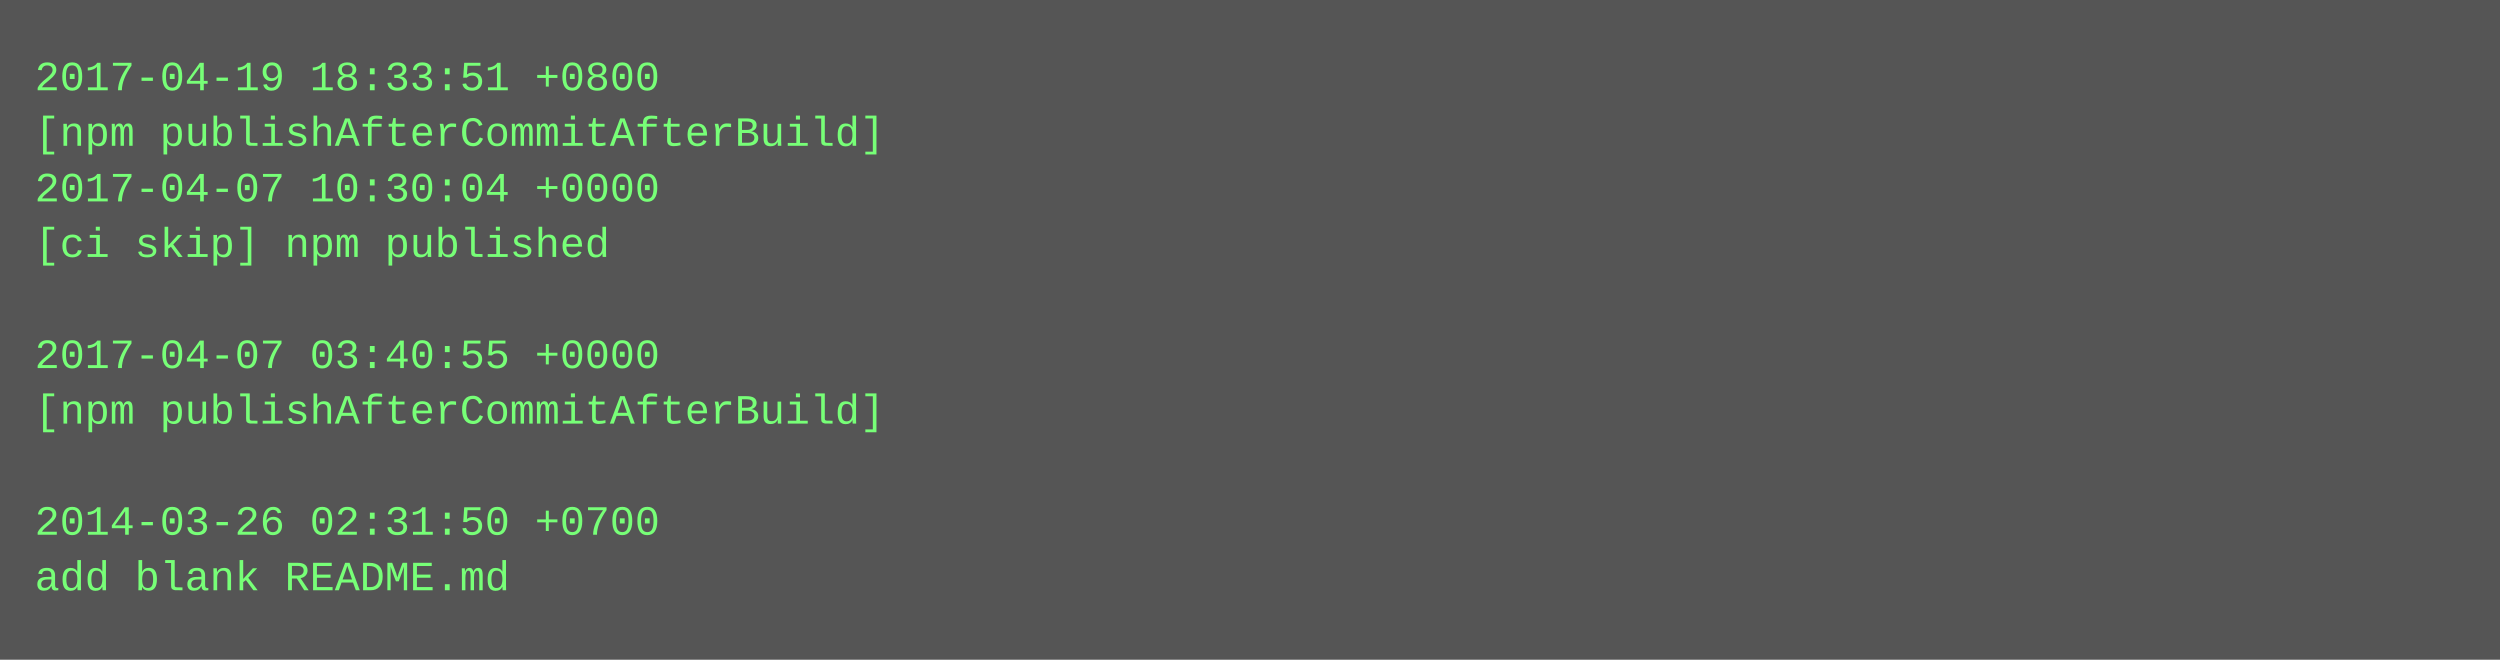
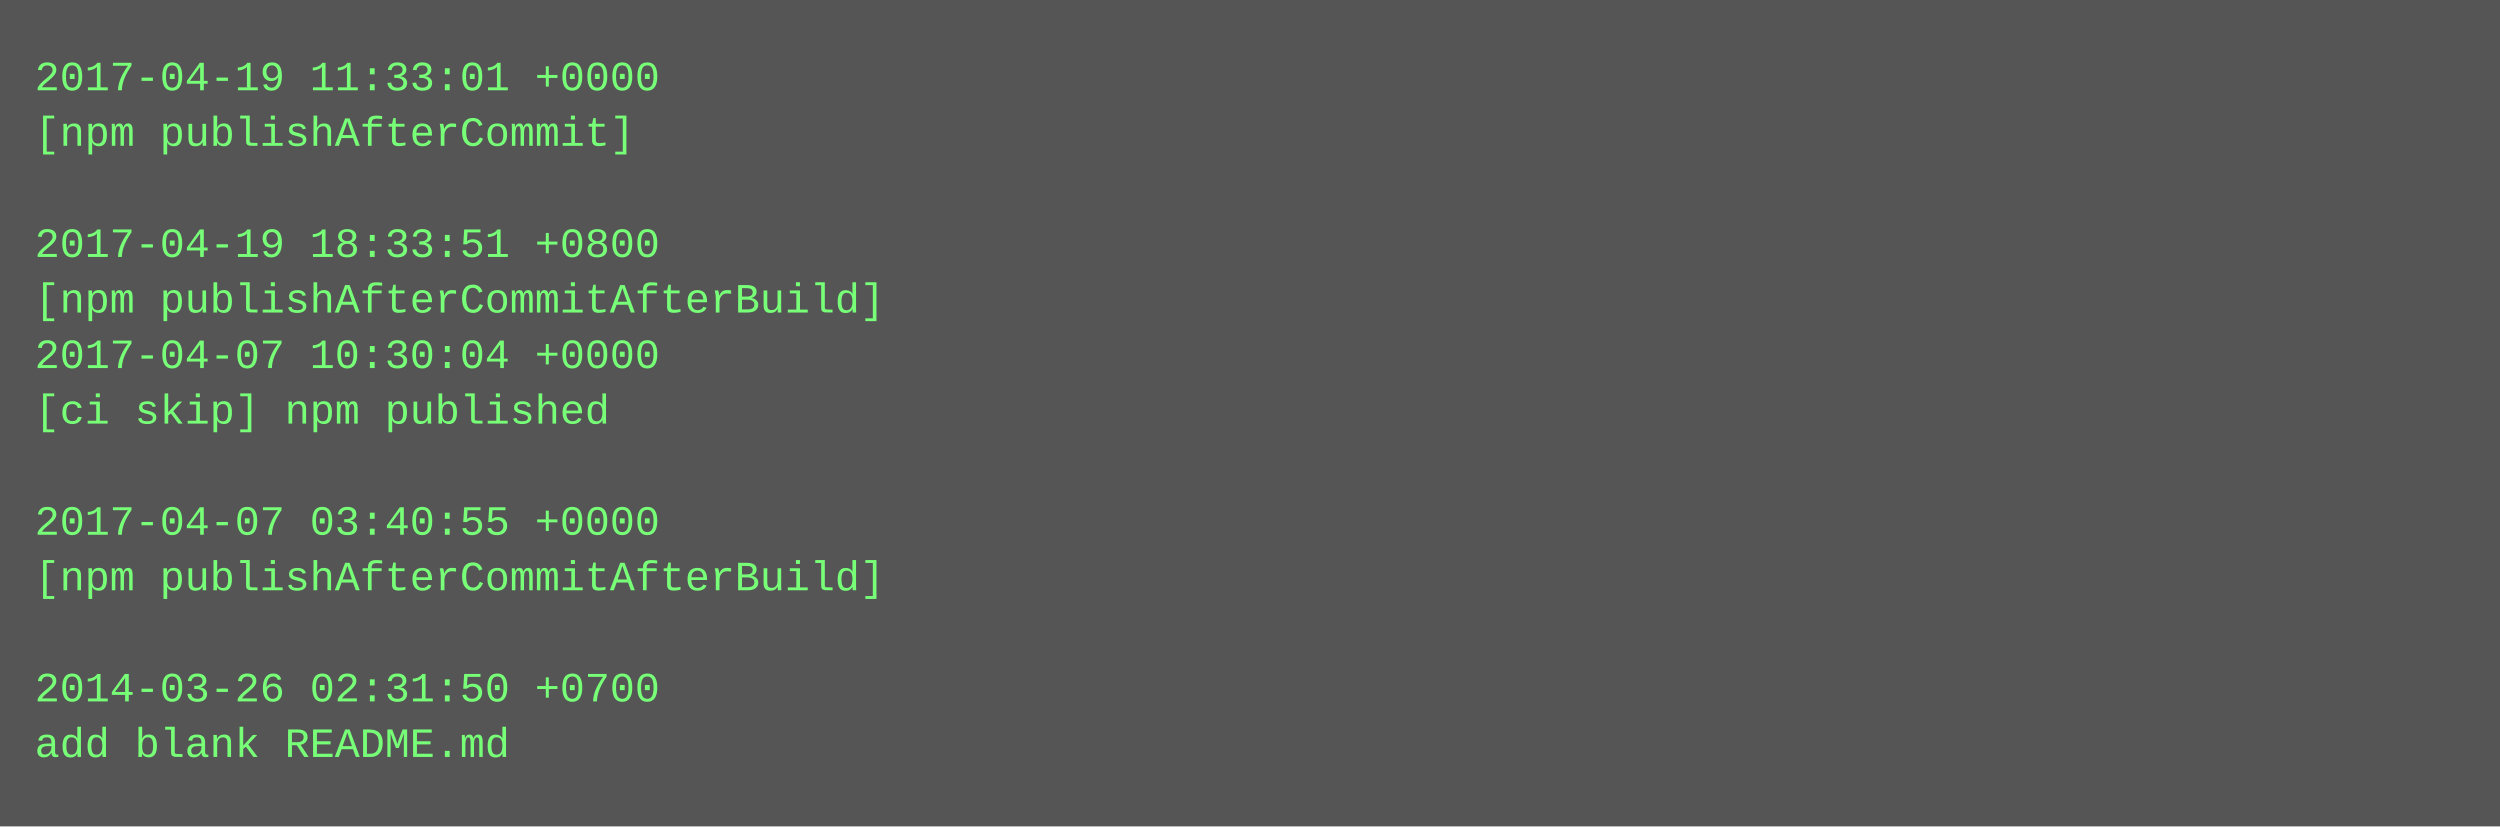
- <svg xmlns="http://www.w3.org/2000/svg" height="190" width="720">
-   <rect height="190" fill="#555" width="720" />
+ <svg xmlns="http://www.w3.org/2000/svg" height="238" width="720">
+   <rect height="238" fill="#555" width="720" />
  <text fill="#7f7" font-family="Courier New" font-size="12" xml:space="preserve">
-     <tspan x="10" y="26">2017-04-19 18:33:51 +0800</tspan>
-     <tspan x="10" y="42">[npm publishAfterCommitAfterBuild]</tspan>
-     <tspan x="10" y="58">2017-04-07 10:30:04 +0000</tspan>
-     <tspan x="10" y="74">[ci skip] npm published</tspan>
-     <tspan x="10" y="90" />
-     <tspan x="10" y="106">2017-04-07 03:40:55 +0000</tspan>
-     <tspan x="10" y="122">[npm publishAfterCommitAfterBuild]</tspan>
+     <tspan x="10" y="26">2017-04-19 11:33:01 +0000</tspan>
+     <tspan x="10" y="42">[npm publishAfterCommit]</tspan>
+     <tspan x="10" y="58" />
+     <tspan x="10" y="74">2017-04-19 18:33:51 +0800</tspan>
+     <tspan x="10" y="90">[npm publishAfterCommitAfterBuild]</tspan>
+     <tspan x="10" y="106">2017-04-07 10:30:04 +0000</tspan>
+     <tspan x="10" y="122">[ci skip] npm published</tspan>
    <tspan x="10" y="138" />
-     <tspan x="10" y="154">2014-03-26 02:31:50 +0700</tspan>
-     <tspan x="10" y="170">add blank README.md</tspan>
+     <tspan x="10" y="154">2017-04-07 03:40:55 +0000</tspan>
+     <tspan x="10" y="170">[npm publishAfterCommitAfterBuild]</tspan>
+     <tspan x="10" y="186" />
+     <tspan x="10" y="202">2014-03-26 02:31:50 +0700</tspan>
+     <tspan x="10" y="218">add blank README.md</tspan>
  </text>
</svg>
